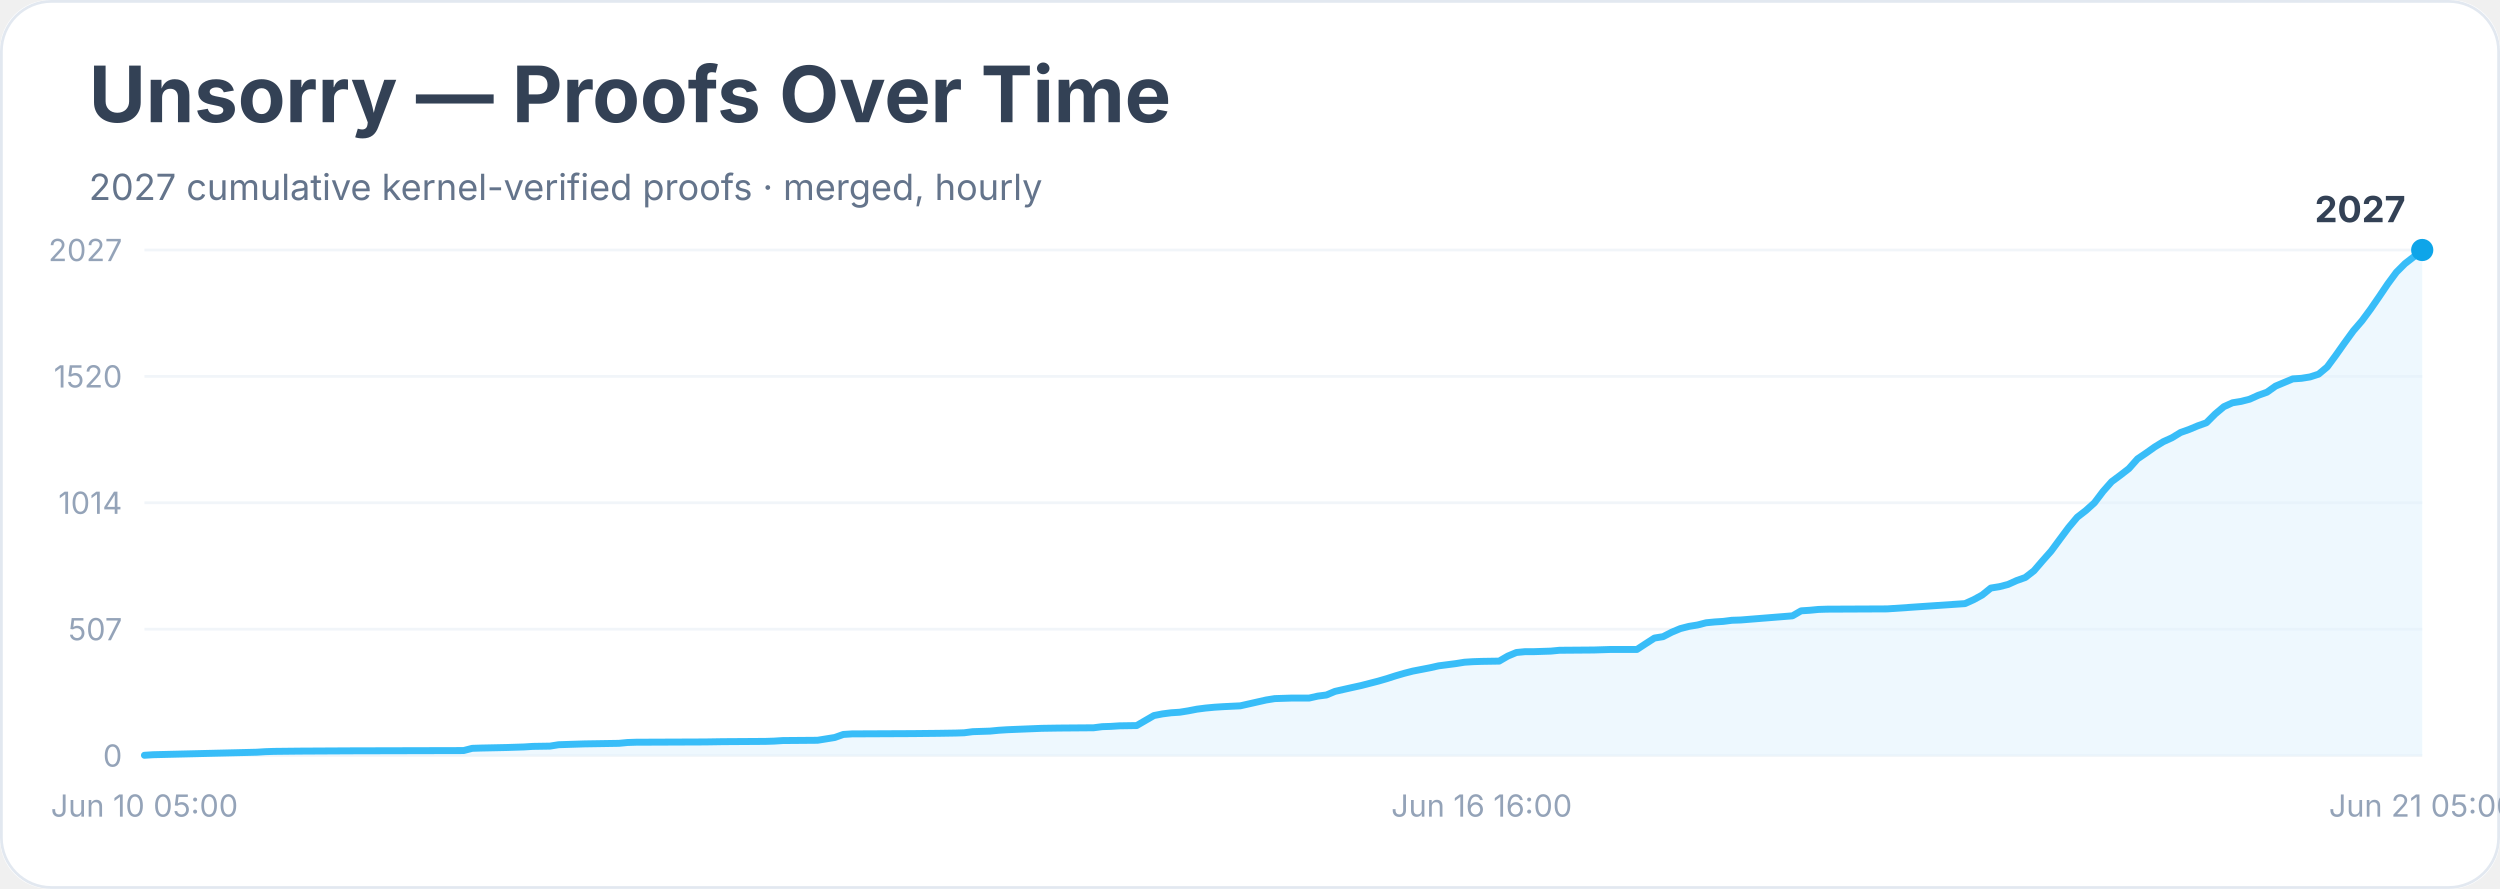
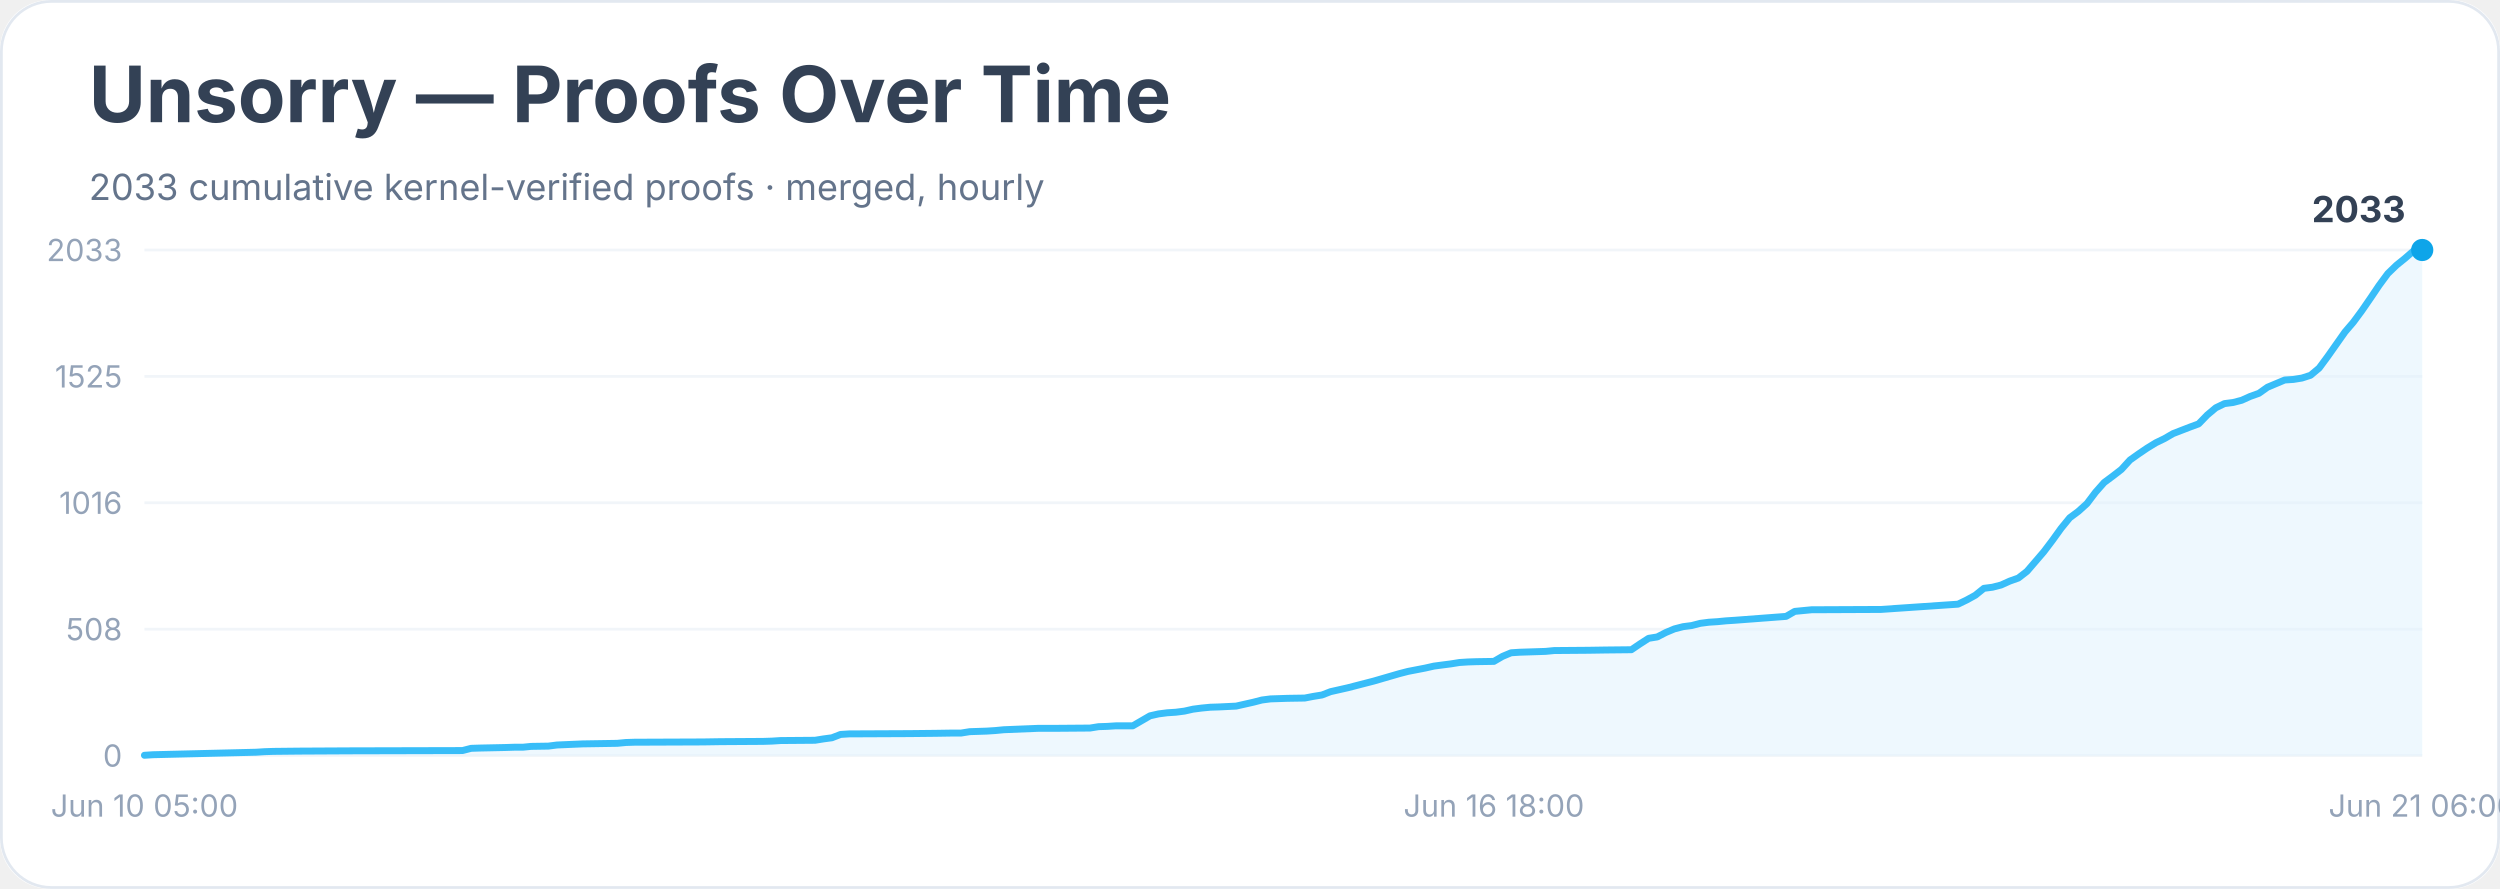
<svg xmlns="http://www.w3.org/2000/svg" width="900" height="320" viewBox="0 0 900 320" role="img" aria-labelledby="title desc">
  <rect width="900" height="100%" rx="18" fill="#ffffff" />
  <rect x="0.5" y="0.5" width="899" height="319" rx="18" fill="none" stroke="#e2e8f0" />
  <text x="32" y="44" font-family="Inter, system-ui, sans-serif" font-size="28" font-weight="700" fill="#334155">Unsorry — Proofs Over Time</text>
-   <text x="32" y="72" font-family="Inter, system-ui, sans-serif" font-size="13" fill="#64748b">2027 cumulative kernel-verified proofs · merged, hourly</text>
+   <text x="32" y="72" font-family="Inter, system-ui, sans-serif" font-size="13" fill="#64748b">2033 cumulative kernel-verified proofs · merged, hourly</text>
  <line x1="52" y1="272.0" x2="872" y2="272.0" stroke="#f1f5f9" />
  <text x="44" y="276.0" text-anchor="end" font-family="Inter, system-ui, sans-serif" font-size="11" fill="#94a3b8">0</text>
  <line x1="52" y1="226.5" x2="872" y2="226.5" stroke="#f1f5f9" />
-   <text x="44" y="230.5" text-anchor="end" font-family="Inter, system-ui, sans-serif" font-size="11" fill="#94a3b8">507</text>
+   <text x="44" y="230.5" text-anchor="end" font-family="Inter, system-ui, sans-serif" font-size="11" fill="#94a3b8">508</text>
  <line x1="52" y1="181.0" x2="872" y2="181.0" stroke="#f1f5f9" />
-   <text x="44" y="185.0" text-anchor="end" font-family="Inter, system-ui, sans-serif" font-size="11" fill="#94a3b8">1014</text>
+   <text x="44" y="185.0" text-anchor="end" font-family="Inter, system-ui, sans-serif" font-size="11" fill="#94a3b8">1016</text>
  <line x1="52" y1="135.5" x2="872" y2="135.5" stroke="#f1f5f9" />
-   <text x="44" y="139.5" text-anchor="end" font-family="Inter, system-ui, sans-serif" font-size="11" fill="#94a3b8">1520</text>
+   <text x="44" y="139.5" text-anchor="end" font-family="Inter, system-ui, sans-serif" font-size="11" fill="#94a3b8">1525</text>
  <line x1="52" y1="90.0" x2="872" y2="90.0" stroke="#f1f5f9" />
-   <text x="44" y="94.0" text-anchor="end" font-family="Inter, system-ui, sans-serif" font-size="11" fill="#94a3b8">2027</text>
-   <polygon points="52.0,272.0 52.0,271.9 55.1,271.7 92.4,270.8 95.5,270.6 98.6,270.5 107.9,270.4 126.5,270.3 166.9,270.2 170.0,269.4 173.1,269.3 182.5,269.1 185.6,269.0 188.7,268.9 191.8,268.7 198.0,268.6 201.1,268.1 210.4,267.8 222.8,267.6 225.9,267.3 229.0,267.2 253.9,267.1 260.1,267.0 275.6,266.9 278.7,266.8 281.8,266.6 294.3,266.5 297.4,266.0 300.5,265.5 303.6,264.4 306.7,264.2 328.4,264.1 337.8,264.0 344.0,263.9 347.1,263.8 350.2,263.4 353.3,263.3 356.4,263.2 359.5,262.9 362.6,262.7 375.0,262.2 381.2,262.1 393.7,262.0 396.8,261.6 399.9,261.5 403.0,261.3 409.2,261.2 412.3,259.4 415.4,257.6 418.5,257.0 421.6,256.6 424.7,256.4 427.8,255.9 430.9,255.3 434.0,254.9 437.2,254.6 440.3,254.4 446.5,254.1 449.6,253.4 452.7,252.7 455.8,252.0 458.9,251.5 465.1,251.3 471.3,251.3 474.4,250.6 477.5,250.2 480.6,248.9 483.7,248.2 486.8,247.5 490.0,246.8 493.1,246.0 496.2,245.2 499.3,244.3 502.4,243.3 505.5,242.4 508.6,241.6 511.7,241.0 514.8,240.4 517.9,239.7 521.0,239.3 524.1,238.9 527.2,238.4 530.3,238.2 533.4,238.1 539.7,238.0 542.8,236.2 545.9,234.9 549.0,234.6 552.1,234.6 558.3,234.4 561.4,234.1 573.8,234.0 580.0,233.8 589.3,233.8 592.5,231.7 595.6,229.7 598.7,229.2 601.8,227.6 604.9,226.3 608.0,225.5 611.1,225.0 614.2,224.2 617.3,223.9 620.4,223.7 623.5,223.3 626.6,223.2 645.3,221.7 648.4,219.9 651.5,219.7 654.6,219.4 657.7,219.3 679.4,219.2 707.4,217.3 710.5,215.9 713.6,214.2 716.7,211.7 719.8,211.2 722.9,210.4 726.0,209.0 729.1,207.9 732.2,205.5 735.3,201.9 738.4,198.4 741.5,194.2 744.7,189.9 747.8,186.2 750.9,183.8 754.0,181.0 757.1,176.9 760.2,173.4 763.3,171.1 766.4,168.7 769.5,165.2 772.6,163.1 775.7,160.9 778.8,159.0 781.9,157.6 785.0,155.7 788.1,154.6 791.2,153.3 794.3,152.2 797.5,149.0 800.6,146.4 803.7,145.0 806.8,144.5 809.9,143.7 813.0,142.3 816.1,141.2 819.2,139.0 822.3,137.7 825.4,136.4 828.5,136.2 831.6,135.7 834.7,134.7 837.8,132.1 840.9,127.9 844.0,123.5 847.2,119.1 850.3,115.5 853.4,111.3 856.5,106.8 859.6,102.2 862.7,98.0 865.8,94.9 868.9,92.5 872.0,90.0 872.0,272.0" fill="#e0f2fe" opacity="0.55" />
-   <polyline points="52.0,271.9 55.1,271.7 92.4,270.8 95.5,270.6 98.6,270.5 107.9,270.4 126.5,270.3 166.9,270.2 170.0,269.4 173.1,269.3 182.5,269.1 185.6,269.0 188.7,268.9 191.8,268.7 198.0,268.6 201.1,268.1 210.4,267.8 222.8,267.6 225.9,267.3 229.0,267.2 253.9,267.1 260.1,267.0 275.6,266.9 278.7,266.8 281.8,266.6 294.3,266.5 297.4,266.0 300.5,265.5 303.6,264.4 306.7,264.2 328.4,264.1 337.8,264.0 344.0,263.9 347.1,263.8 350.2,263.4 353.3,263.3 356.4,263.2 359.5,262.9 362.6,262.7 375.0,262.2 381.2,262.1 393.7,262.0 396.8,261.6 399.9,261.5 403.0,261.3 409.2,261.2 412.3,259.4 415.4,257.6 418.5,257.0 421.6,256.6 424.7,256.4 427.8,255.9 430.9,255.3 434.0,254.9 437.2,254.6 440.3,254.4 446.5,254.1 449.6,253.4 452.7,252.7 455.8,252.0 458.9,251.5 465.1,251.3 471.3,251.3 474.4,250.6 477.5,250.2 480.6,248.9 483.7,248.2 486.8,247.5 490.0,246.8 493.1,246.0 496.2,245.2 499.3,244.3 502.4,243.3 505.5,242.4 508.6,241.6 511.7,241.0 514.8,240.4 517.9,239.7 521.0,239.3 524.1,238.9 527.2,238.4 530.3,238.2 533.4,238.1 539.7,238.0 542.8,236.2 545.9,234.9 549.0,234.6 552.1,234.6 558.3,234.4 561.4,234.1 573.8,234.0 580.0,233.8 589.3,233.8 592.5,231.7 595.6,229.7 598.7,229.2 601.8,227.6 604.9,226.3 608.0,225.5 611.1,225.0 614.2,224.2 617.3,223.9 620.4,223.7 623.5,223.3 626.6,223.2 645.3,221.7 648.4,219.9 651.5,219.7 654.6,219.4 657.7,219.3 679.4,219.2 707.4,217.3 710.5,215.9 713.6,214.2 716.7,211.7 719.8,211.2 722.9,210.4 726.0,209.0 729.1,207.9 732.2,205.5 735.3,201.9 738.4,198.4 741.5,194.2 744.7,189.9 747.8,186.2 750.9,183.8 754.0,181.0 757.1,176.9 760.2,173.4 763.3,171.1 766.4,168.7 769.5,165.2 772.6,163.1 775.7,160.9 778.8,159.0 781.9,157.6 785.0,155.7 788.1,154.6 791.2,153.3 794.3,152.2 797.5,149.0 800.6,146.4 803.7,145.0 806.8,144.5 809.9,143.7 813.0,142.3 816.1,141.2 819.2,139.0 822.3,137.7 825.4,136.4 828.5,136.2 831.6,135.7 834.7,134.7 837.8,132.1 840.9,127.9 844.0,123.5 847.2,119.1 850.3,115.5 853.4,111.3 856.5,106.8 859.6,102.2 862.7,98.0 865.8,94.9 868.9,92.5 872.0,90.0" fill="none" stroke="#38bdf8" stroke-width="2.5" stroke-linejoin="round" stroke-linecap="round" />
+   <text x="44" y="94.0" text-anchor="end" font-family="Inter, system-ui, sans-serif" font-size="11" fill="#94a3b8">2033</text>
+   <polygon points="52.0,272.0 52.0,271.9 55.1,271.7 92.2,270.8 95.3,270.6 98.4,270.5 107.7,270.4 126.3,270.3 166.5,270.2 169.6,269.4 172.7,269.3 182.0,269.1 185.1,269.0 188.2,269.0 191.2,268.7 197.4,268.6 200.5,268.2 209.8,267.8 222.2,267.6 225.3,267.3 228.4,267.2 253.1,267.1 259.3,267.0 274.8,266.9 277.9,266.8 281.0,266.6 293.4,266.5 296.5,266.0 299.5,265.6 302.6,264.4 305.7,264.2 327.4,264.1 336.7,264.0 342.9,263.9 346.0,263.9 349.1,263.4 352.2,263.3 355.2,263.2 358.3,263.0 361.4,262.7 373.8,262.2 380.0,262.2 392.4,262.1 395.5,261.6 398.6,261.5 401.7,261.3 407.8,261.3 410.9,259.5 414.0,257.7 417.1,257.0 420.2,256.6 423.3,256.4 426.4,256.0 429.5,255.3 432.6,254.9 435.7,254.6 438.8,254.5 445.0,254.2 448.1,253.5 451.2,252.8 454.3,252.0 457.4,251.6 463.5,251.4 469.7,251.3 472.8,250.7 475.9,250.2 479.0,249.0 482.1,248.3 485.2,247.6 488.3,246.8 491.4,246.0 494.5,245.2 497.6,244.3 500.7,243.4 503.8,242.5 506.9,241.7 510.0,241.1 513.1,240.5 516.2,239.8 519.2,239.4 522.3,239.0 525.4,238.5 528.5,238.3 531.6,238.2 537.8,238.1 540.9,236.3 544.0,235.0 547.1,234.8 550.2,234.7 556.4,234.5 559.5,234.2 571.8,234.1 578.0,234.0 587.3,233.9 590.4,231.8 593.5,229.8 596.6,229.3 599.7,227.7 602.8,226.4 605.9,225.6 609.0,225.2 612.1,224.4 615.2,224.0 618.3,223.8 621.4,223.5 624.5,223.3 643.0,221.9 646.1,220.1 649.2,219.8 652.3,219.5 655.4,219.5 677.1,219.4 704.9,217.5 708.0,216.0 711.1,214.3 714.2,211.8 717.3,211.4 720.4,210.6 723.5,209.2 726.6,208.1 729.7,205.7 732.8,202.1 735.8,198.6 738.9,194.5 742.0,190.2 745.1,186.4 748.2,184.1 751.3,181.3 754.4,177.2 757.5,173.7 760.6,171.4 763.7,169.0 766.8,165.6 769.9,163.4 773.0,161.3 776.1,159.4 779.2,157.9 782.3,156.1 785.4,154.9 788.5,153.7 791.5,152.6 794.6,149.4 797.7,146.8 800.8,145.3 803.9,144.9 807.0,144.1 810.1,142.7 813.2,141.6 816.3,139.4 819.4,138.1 822.5,136.8 825.6,136.6 828.7,136.1 831.8,135.1 834.9,132.5 838.0,128.3 841.1,123.9 844.2,119.5 847.2,116.0 850.3,111.8 853.4,107.3 856.5,102.7 859.6,98.5 862.7,95.5 865.8,93.0 868.9,90.3 872.0,90.0 872.0,272.0" fill="#e0f2fe" opacity="0.55" />
+   <polyline points="52.0,271.9 55.1,271.7 92.2,270.8 95.3,270.6 98.4,270.5 107.7,270.4 126.3,270.3 166.5,270.2 169.6,269.4 172.7,269.3 182.0,269.1 185.1,269.0 188.2,269.0 191.2,268.7 197.4,268.6 200.5,268.2 209.8,267.8 222.2,267.6 225.3,267.3 228.4,267.2 253.1,267.1 259.3,267.0 274.8,266.9 277.9,266.8 281.0,266.6 293.4,266.5 296.5,266.0 299.5,265.6 302.6,264.4 305.7,264.2 327.4,264.1 336.7,264.0 342.9,263.9 346.0,263.9 349.1,263.4 352.2,263.3 355.2,263.2 358.3,263.0 361.4,262.7 373.8,262.2 380.0,262.2 392.4,262.1 395.5,261.6 398.6,261.5 401.7,261.3 407.8,261.3 410.9,259.5 414.0,257.7 417.1,257.0 420.2,256.6 423.3,256.4 426.4,256.0 429.5,255.3 432.6,254.9 435.7,254.6 438.8,254.5 445.0,254.2 448.1,253.5 451.2,252.8 454.3,252.0 457.4,251.6 463.5,251.4 469.7,251.3 472.8,250.7 475.9,250.2 479.0,249.0 482.1,248.3 485.2,247.6 488.3,246.8 491.4,246.0 494.5,245.2 497.6,244.3 500.7,243.4 503.8,242.5 506.9,241.7 510.0,241.1 513.1,240.5 516.2,239.8 519.2,239.4 522.3,239.0 525.4,238.5 528.5,238.3 531.6,238.2 537.8,238.1 540.9,236.3 544.0,235.0 547.1,234.8 550.2,234.7 556.4,234.5 559.5,234.2 571.8,234.1 578.0,234.0 587.3,233.9 590.4,231.8 593.5,229.8 596.6,229.3 599.7,227.7 602.8,226.4 605.9,225.6 609.0,225.2 612.1,224.4 615.2,224.0 618.3,223.8 621.4,223.5 624.5,223.3 643.0,221.9 646.1,220.1 649.2,219.8 652.3,219.5 655.4,219.5 677.1,219.4 704.9,217.5 708.0,216.0 711.1,214.3 714.2,211.8 717.3,211.4 720.4,210.6 723.5,209.2 726.6,208.1 729.7,205.7 732.8,202.1 735.8,198.6 738.9,194.5 742.0,190.2 745.1,186.4 748.2,184.1 751.3,181.3 754.4,177.2 757.5,173.7 760.6,171.4 763.7,169.0 766.8,165.6 769.9,163.4 773.0,161.3 776.1,159.4 779.2,157.9 782.3,156.1 785.4,154.9 788.5,153.7 791.5,152.6 794.6,149.4 797.7,146.8 800.8,145.3 803.9,144.9 807.0,144.1 810.1,142.7 813.2,141.6 816.3,139.4 819.4,138.1 822.5,136.8 825.6,136.6 828.7,136.1 831.8,135.1 834.9,132.5 838.0,128.3 841.1,123.9 844.2,119.5 847.2,116.0 850.3,111.8 853.4,107.3 856.5,102.7 859.6,98.5 862.7,95.5 865.8,93.0 868.9,90.3 872.0,90.0" fill="none" stroke="#38bdf8" stroke-width="2.5" stroke-linejoin="round" stroke-linecap="round" />
  <circle cx="872.0" cy="90.0" r="4" fill="#0ea5e9" />
-   <text x="866.0" y="80.0" text-anchor="end" font-family="Inter, system-ui, sans-serif" font-size="13" font-weight="700" fill="#334155">2027</text>
+   <text x="866.0" y="80.0" text-anchor="end" font-family="Inter, system-ui, sans-serif" font-size="13" font-weight="700" fill="#334155">2033</text>
  <text x="52.0" y="294" text-anchor="middle" font-family="Inter, system-ui, sans-serif" font-size="11" fill="#94a3b8">Jun 10 05:00</text>
-   <text x="533.4" y="294" text-anchor="middle" font-family="Inter, system-ui, sans-serif" font-size="11" fill="#94a3b8">Jun 16 16:00</text>
-   <text x="872.0" y="294" text-anchor="middle" font-family="Inter, system-ui, sans-serif" font-size="11" fill="#94a3b8">Jun 21 05:00</text>
+   <text x="537.8" y="294" text-anchor="middle" font-family="Inter, system-ui, sans-serif" font-size="11" fill="#94a3b8">Jun 16 18:00</text>
+   <text x="872.0" y="294" text-anchor="middle" font-family="Inter, system-ui, sans-serif" font-size="11" fill="#94a3b8">Jun 21 06:00</text>
</svg>
